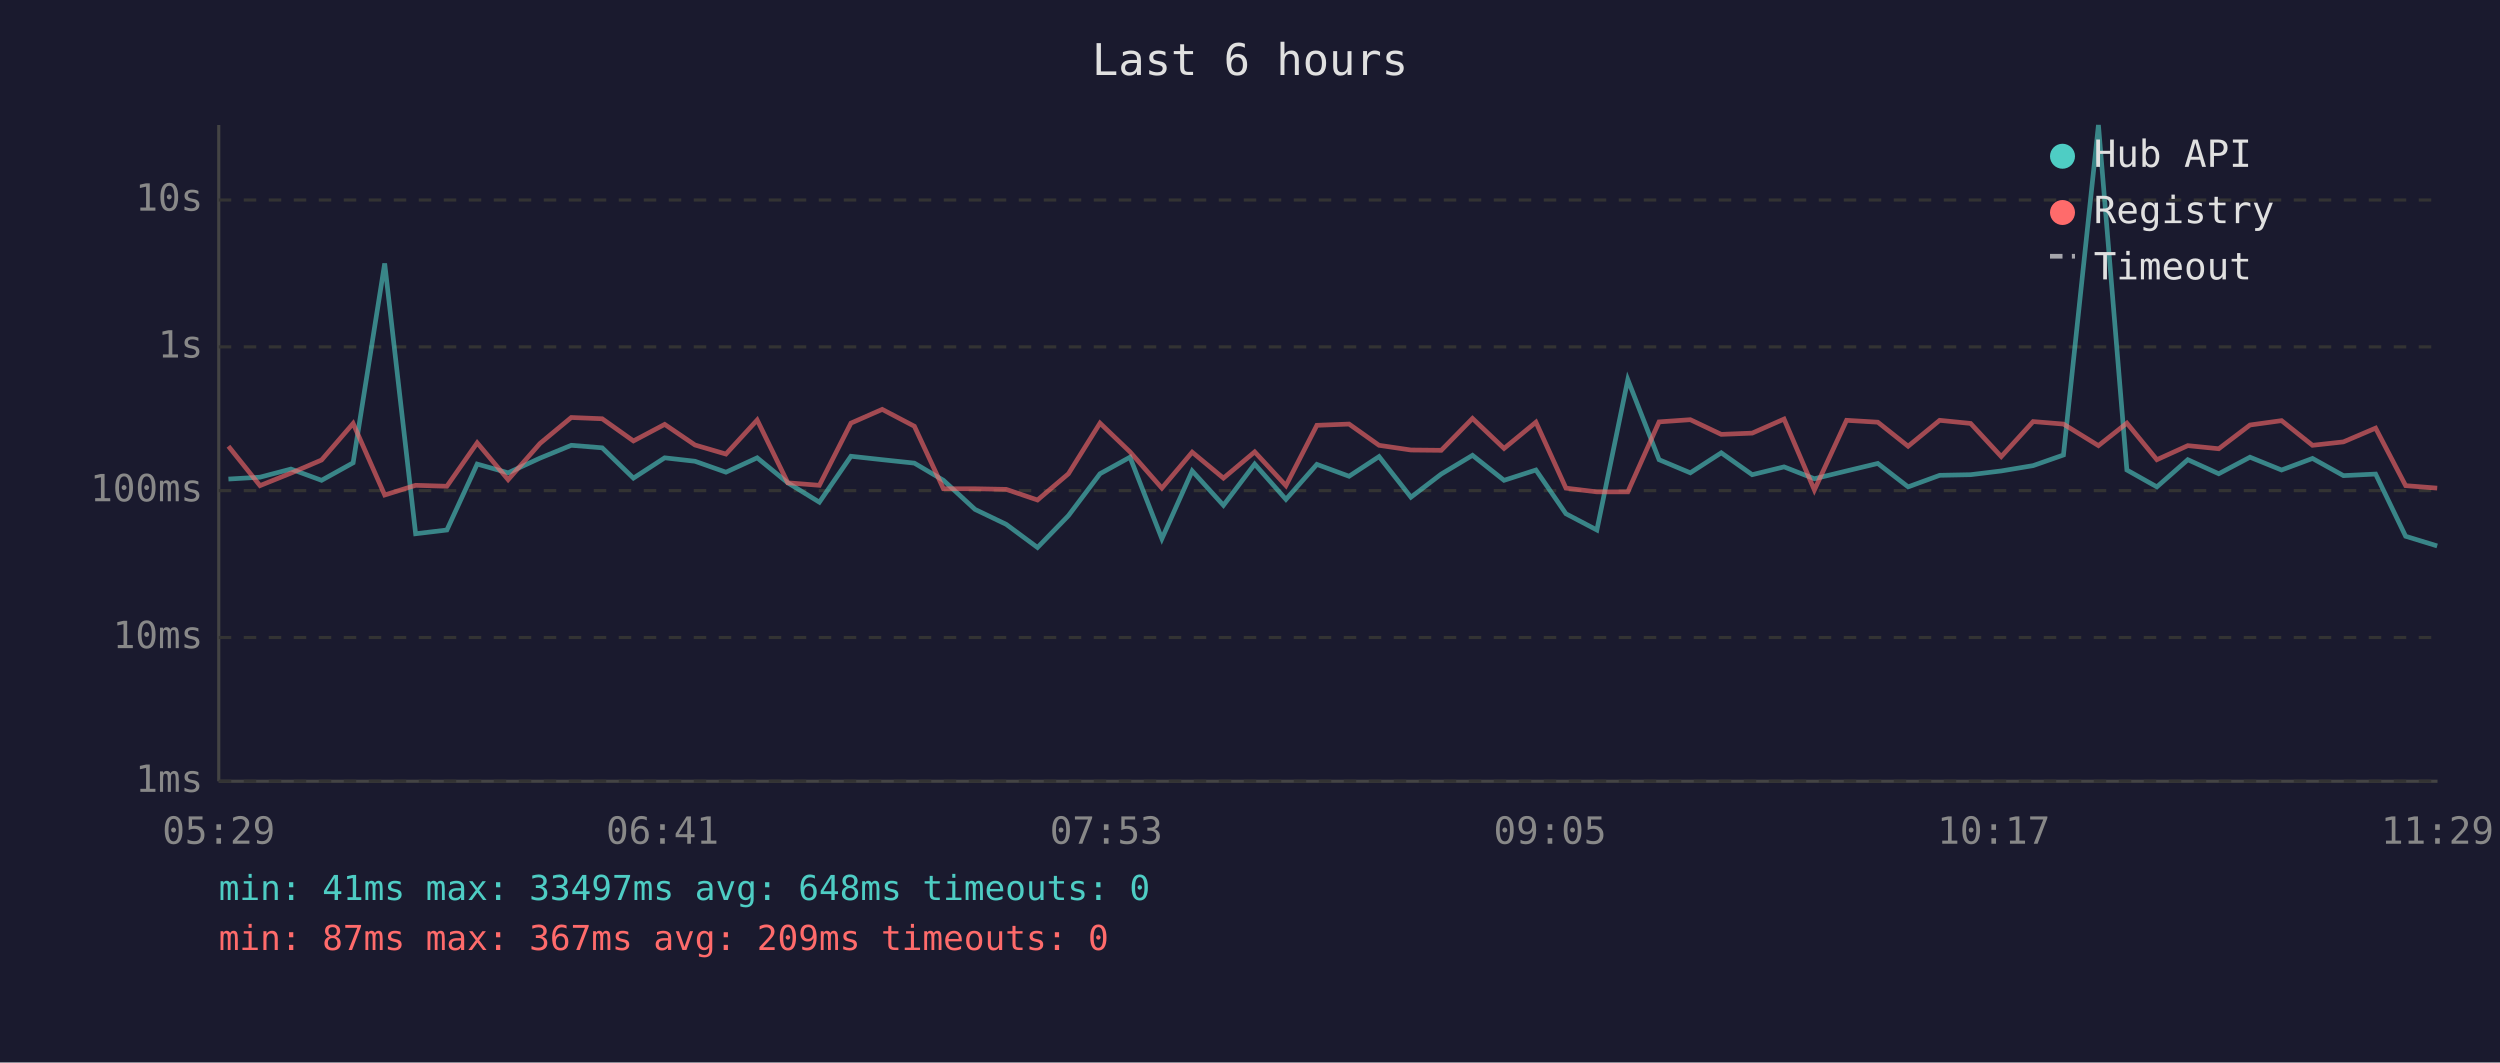
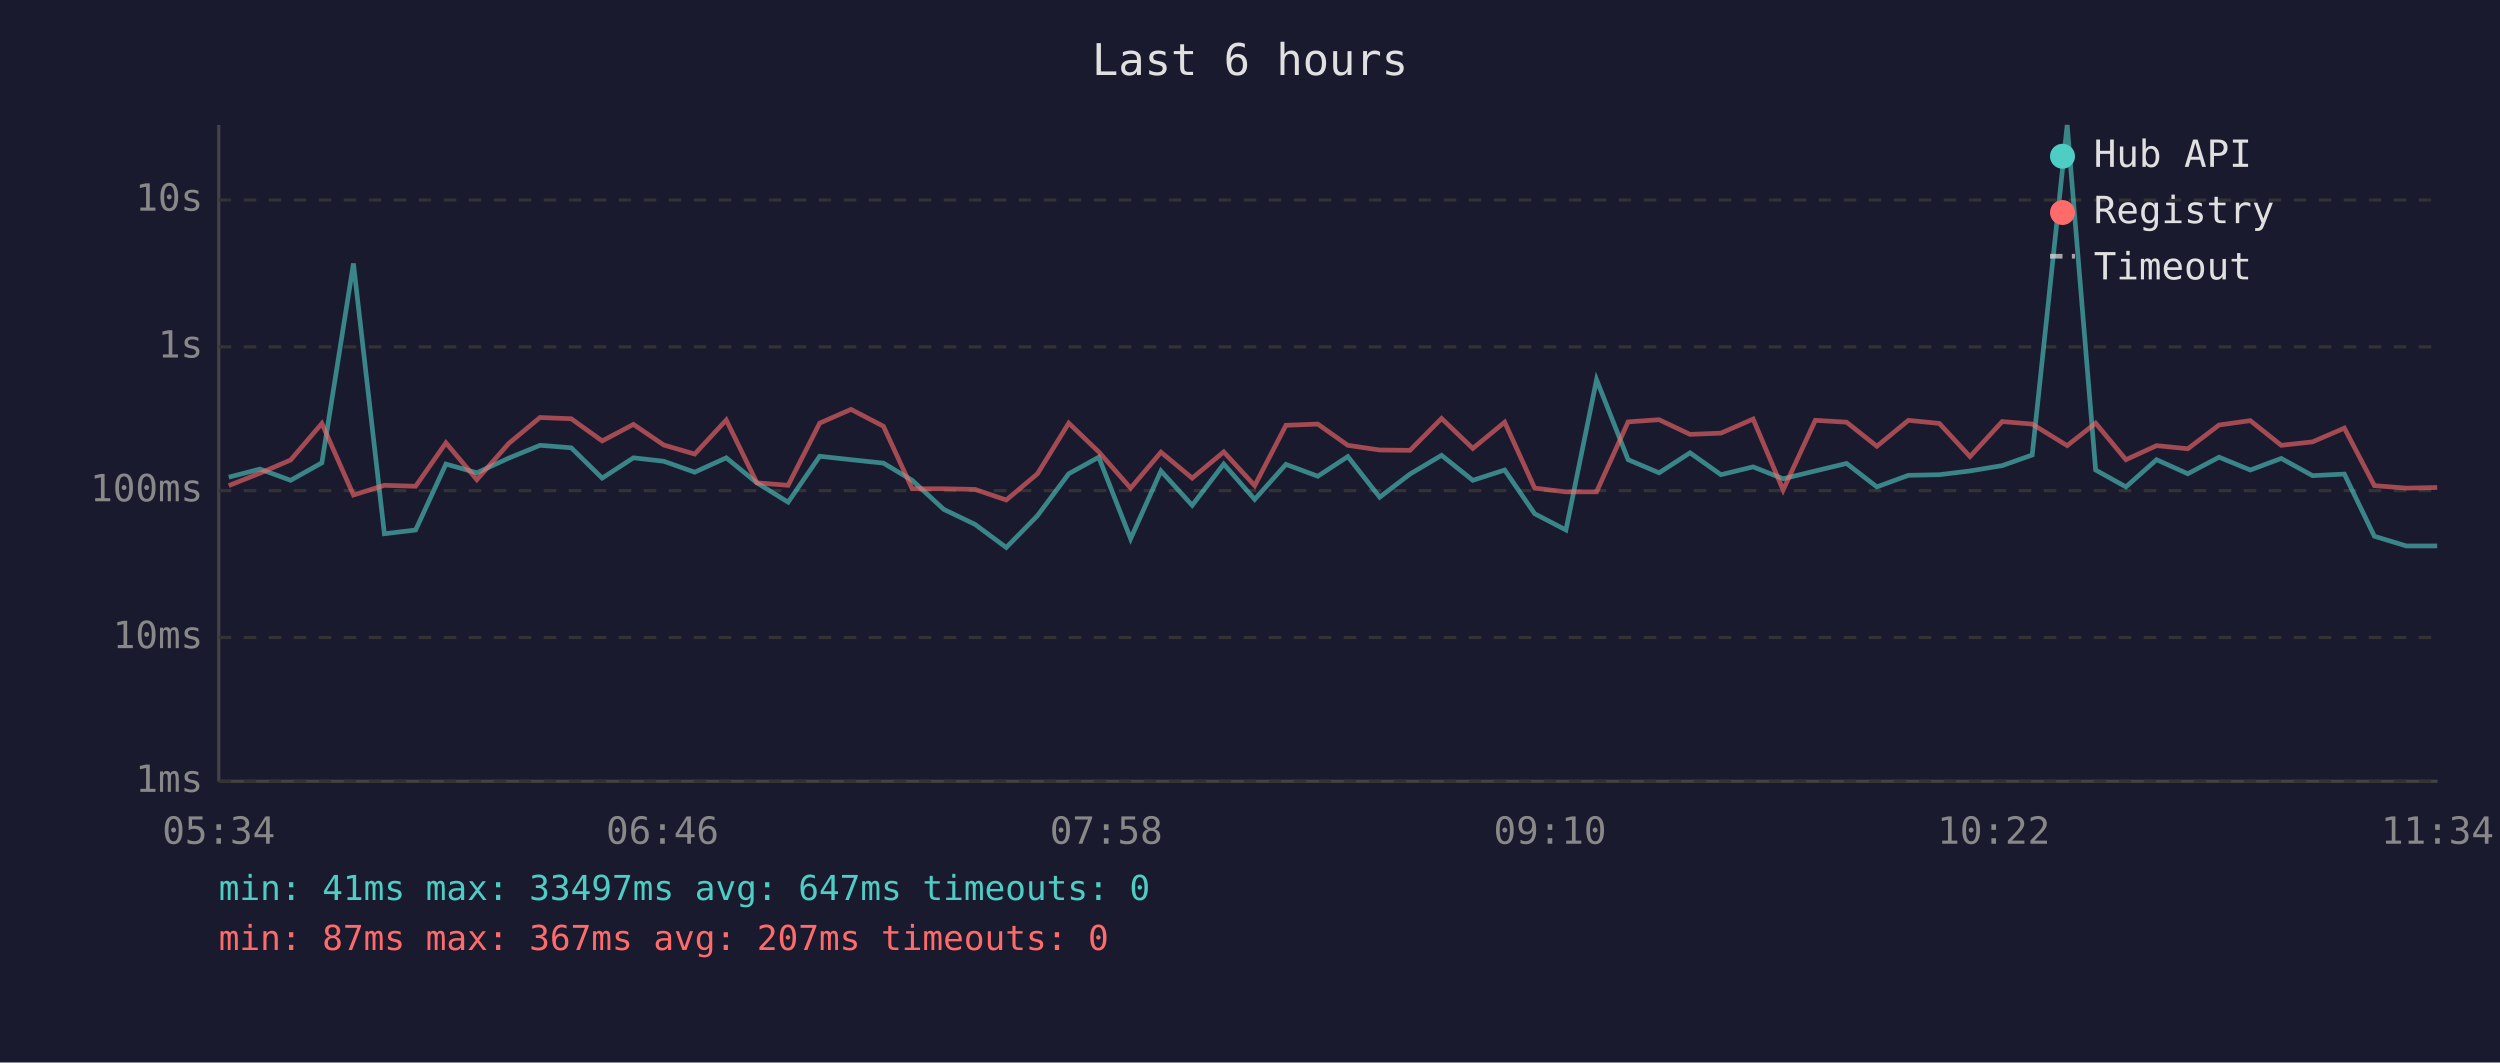
<svg xmlns="http://www.w3.org/2000/svg" viewBox="0 0 800 340" font-family="monospace" font-size="12">
  <rect width="800" height="340" fill="#1a1a2e" />
  <text x="400" y="24" fill="#e0e0e0" font-size="14" text-anchor="middle">Last 6 hours</text>
  <line x1="70" y1="40" x2="70" y2="250" stroke="#444" stroke-width="1" />
  <line x1="70" y1="250" x2="780" y2="250" stroke="#444" stroke-width="1" />
  <line x1="70" y1="250" x2="780" y2="250" stroke="#333" stroke-width="1" stroke-dasharray="4" />
  <text x="65" y="250" fill="#888" text-anchor="end" dominant-baseline="middle">1ms</text>
  <line x1="70" y1="204" x2="780" y2="204" stroke="#333" stroke-width="1" stroke-dasharray="4" />
  <text x="65" y="204" fill="#888" text-anchor="end" dominant-baseline="middle">10ms</text>
  <line x1="70" y1="157" x2="780" y2="157" stroke="#333" stroke-width="1" stroke-dasharray="4" />
  <text x="65" y="157" fill="#888" text-anchor="end" dominant-baseline="middle">100ms</text>
  <line x1="70" y1="111" x2="780" y2="111" stroke="#333" stroke-width="1" stroke-dasharray="4" />
  <text x="65" y="111" fill="#888" text-anchor="end" dominant-baseline="middle">1s</text>
  <line x1="70" y1="64" x2="780" y2="64" stroke="#333" stroke-width="1" stroke-dasharray="4" />
  <text x="65" y="64" fill="#888" text-anchor="end" dominant-baseline="middle">10s</text>
-   <text x="70" y="270" fill="#888" text-anchor="middle">05:29</text>
-   <text x="212" y="270" fill="#888" text-anchor="middle">06:41</text>
-   <text x="354" y="270" fill="#888" text-anchor="middle">07:53</text>
-   <text x="496" y="270" fill="#888" text-anchor="middle">09:05</text>
-   <text x="638" y="270" fill="#888" text-anchor="middle">10:17</text>
-   <text x="780" y="270" fill="#888" text-anchor="middle">11:29</text>
-   <polyline points="73.1,153.3 83.2,152.7 93.1,150.1 102.9,153.7 113.0,148.1 123.1,84.3 133.0,170.8 143.0,169.6 152.7,148.5 162.6,151.3 172.8,146.6 182.8,142.5 192.7,143.3 202.7,153.0 212.7,146.5 222.4,147.6 232.3,151.1 242.3,146.5 252.1,154.5 262.2,160.7 272.3,146.0 282.3,147.1 292.6,148.2 301.9,153.7 312.0,163.0 322.0,167.8 332.0,175.2 341.9,165.0 352.0,151.6 361.6,146.3 371.8,172.4 381.5,150.7 391.5,161.7 401.5,148.5 411.5,159.8 421.4,148.6 431.7,152.4 441.3,146.1 451.5,159.1 461.2,151.7 471.2,145.7 481.3,153.7 491.5,150.4 501.1,164.4 511.0,169.6 520.9,121.5 530.9,147.1 540.9,151.3 550.8,144.9 560.7,151.9 570.9,149.4 580.6,153.2 590.9,150.7 600.9,148.3 610.6,155.8 620.7,152.1 630.6,151.9 640.4,150.7 650.6,149.0 660.3,145.6 671.5,40.0 680.6,150.4 690.2,155.8 700.1,147.1 710.0,151.6 720.0,146.3 730.1,150.4 740.0,146.7 749.9,152.2 760.2,151.7 769.8,171.6 779.9,174.7" fill="none" stroke="#4ecdc4" stroke-width="1.5" opacity="0.6" />
-   <polyline points="73.1,142.8 83.2,155.4 93.1,151.4 102.9,147.2 113.0,135.5 123.1,158.4 133.0,155.3 143.0,155.6 152.7,141.7 162.6,153.5 172.8,141.9 182.8,133.6 192.7,134.0 202.7,141.1 212.7,135.8 222.4,142.4 232.3,145.3 242.3,134.4 252.1,154.5 262.2,155.3 272.3,135.4 282.3,131.0 292.6,136.4 301.9,156.4 312.0,156.4 322.0,156.6 332.0,160.0 341.9,151.6 352.0,135.4 361.6,144.6 371.8,156.2 381.5,144.7 391.5,153.0 401.5,144.6 411.5,155.4 421.4,136.1 431.7,135.7 441.3,142.5 451.5,144.0 461.2,144.1 471.2,133.9 481.3,143.5 491.5,135.1 501.1,156.2 511.0,157.4 520.9,157.4 530.9,135.0 540.9,134.3 550.8,139.0 560.7,138.6 570.9,134.1 580.6,156.8 590.9,134.5 600.9,135.1 610.6,142.8 620.7,134.5 630.6,135.5 640.4,146.1 650.6,134.9 660.3,135.7 671.5,142.6 680.6,135.4 690.2,147.1 700.1,142.6 710.0,143.6 720.0,136.0 730.1,134.6 740.0,142.5 749.9,141.4 760.2,137.0 769.8,155.4 779.9,156.2" fill="none" stroke="#ff6b6b" stroke-width="1.5" opacity="0.6" />
+   <text x="70" y="270" fill="#888" text-anchor="middle">05:34</text>
+   <text x="212" y="270" fill="#888" text-anchor="middle">06:46</text>
+   <text x="354" y="270" fill="#888" text-anchor="middle">07:58</text>
+   <text x="496" y="270" fill="#888" text-anchor="middle">09:10</text>
+   <text x="638" y="270" fill="#888" text-anchor="middle">10:22</text>
+   <text x="780" y="270" fill="#888" text-anchor="middle">11:34</text>
+   <polyline points="73.2,152.7 83.2,150.1 93.0,153.7 103.0,148.1 113.1,84.3 123.0,170.8 133.0,169.6 142.7,148.5 152.6,151.3 162.8,146.6 172.8,142.5 182.8,143.3 192.7,153.0 202.7,146.5 212.4,147.6 222.3,151.1 232.4,146.5 242.2,154.5 252.2,160.7 262.3,146.0 272.3,147.1 282.7,148.2 291.9,153.7 302.0,163.0 312.0,167.8 322.0,175.2 332.0,165.0 342.0,151.6 351.6,146.3 361.8,172.4 371.5,150.7 381.5,161.7 391.6,148.5 401.5,159.8 411.5,148.6 421.7,152.4 431.3,146.1 441.5,159.1 451.2,151.7 461.3,145.7 471.3,153.7 481.5,150.4 491.1,164.4 501.1,169.6 510.9,121.5 521.0,147.1 530.9,151.3 540.8,144.9 550.7,151.9 561.0,149.4 570.6,153.2 580.9,150.7 590.9,148.3 600.6,155.8 610.7,152.1 620.6,151.9 630.4,150.7 640.7,149.0 650.3,145.6 661.5,40.0 670.6,150.4 680.3,155.8 690.1,147.1 700.1,151.6 710.1,146.3 720.1,150.4 730.0,146.7 740.0,152.2 750.2,151.7 759.8,171.6 770.0,174.7 779.9,174.7" fill="none" stroke="#4ecdc4" stroke-width="1.5" opacity="0.6" />
+   <polyline points="73.2,155.4 83.2,151.4 93.0,147.2 103.0,135.5 113.1,158.4 123.0,155.3 133.0,155.6 142.7,141.7 152.6,153.5 162.8,141.9 172.8,133.6 182.8,134.0 192.7,141.1 202.7,135.8 212.4,142.4 222.3,145.3 232.4,134.4 242.2,154.5 252.2,155.3 262.3,135.4 272.3,131.0 282.7,136.4 291.9,156.4 302.0,156.4 312.0,156.6 322.0,160.0 332.0,151.6 342.0,135.4 351.6,144.6 361.8,156.2 371.5,144.7 381.5,153.0 391.6,144.6 401.5,155.4 411.5,136.1 421.7,135.7 431.3,142.5 441.5,144.0 451.2,144.1 461.3,133.9 471.3,143.5 481.5,135.1 491.1,156.2 501.1,157.4 510.9,157.4 521.0,135.0 530.9,134.3 540.8,139.0 550.7,138.6 561.0,134.1 570.6,156.8 580.9,134.5 590.9,135.1 600.6,142.8 610.7,134.5 620.6,135.5 630.4,146.1 640.7,134.9 650.3,135.7 661.5,142.6 670.6,135.4 680.3,147.1 690.1,142.6 700.1,143.6 710.1,136.0 720.1,134.6 730.0,142.5 740.0,141.4 750.2,137.0 759.8,155.4 770.0,156.2 779.9,156.0" fill="none" stroke="#ff6b6b" stroke-width="1.5" opacity="0.6" />
  <circle cx="660" cy="50" r="4" fill="#4ecdc4" />
  <text x="670" y="50" fill="#e0e0e0" dominant-baseline="middle">Hub API</text>
  <circle cx="660" cy="68" r="4" fill="#ff6b6b" />
  <text x="670" y="68" fill="#e0e0e0" dominant-baseline="middle">Registry</text>
  <line x1="656" y1="82" x2="664" y2="82" stroke="#e0e0e0" stroke-width="1.5" stroke-dasharray="4,3" opacity="0.7" />
  <text x="670" y="86" fill="#e0e0e0" dominant-baseline="middle">Timeout</text>
-   <text x="70" y="288" fill="#4ecdc4" font-size="11">min: 41ms  max: 33497ms  avg: 648ms  timeouts: 0</text>
-   <text x="70" y="304" fill="#ff6b6b" font-size="11">min: 87ms  max: 367ms  avg: 209ms  timeouts: 0</text>
+   <text x="70" y="288" fill="#4ecdc4" font-size="11">min: 41ms  max: 33497ms  avg: 647ms  timeouts: 0</text>
+   <text x="70" y="304" fill="#ff6b6b" font-size="11">min: 87ms  max: 367ms  avg: 207ms  timeouts: 0</text>
</svg>
